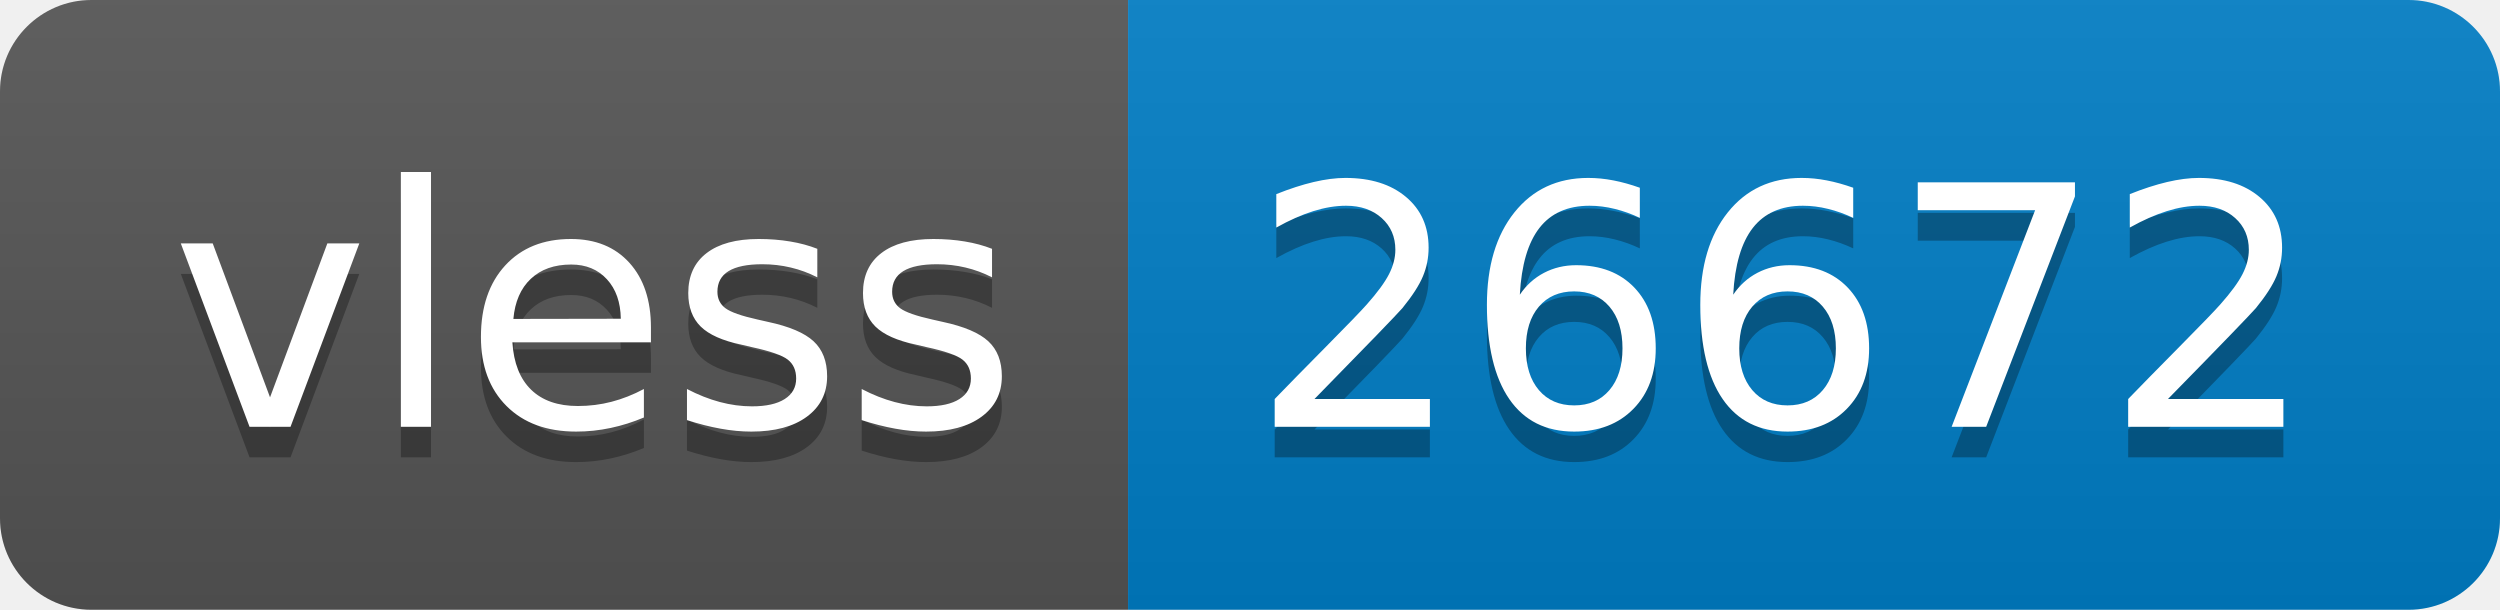
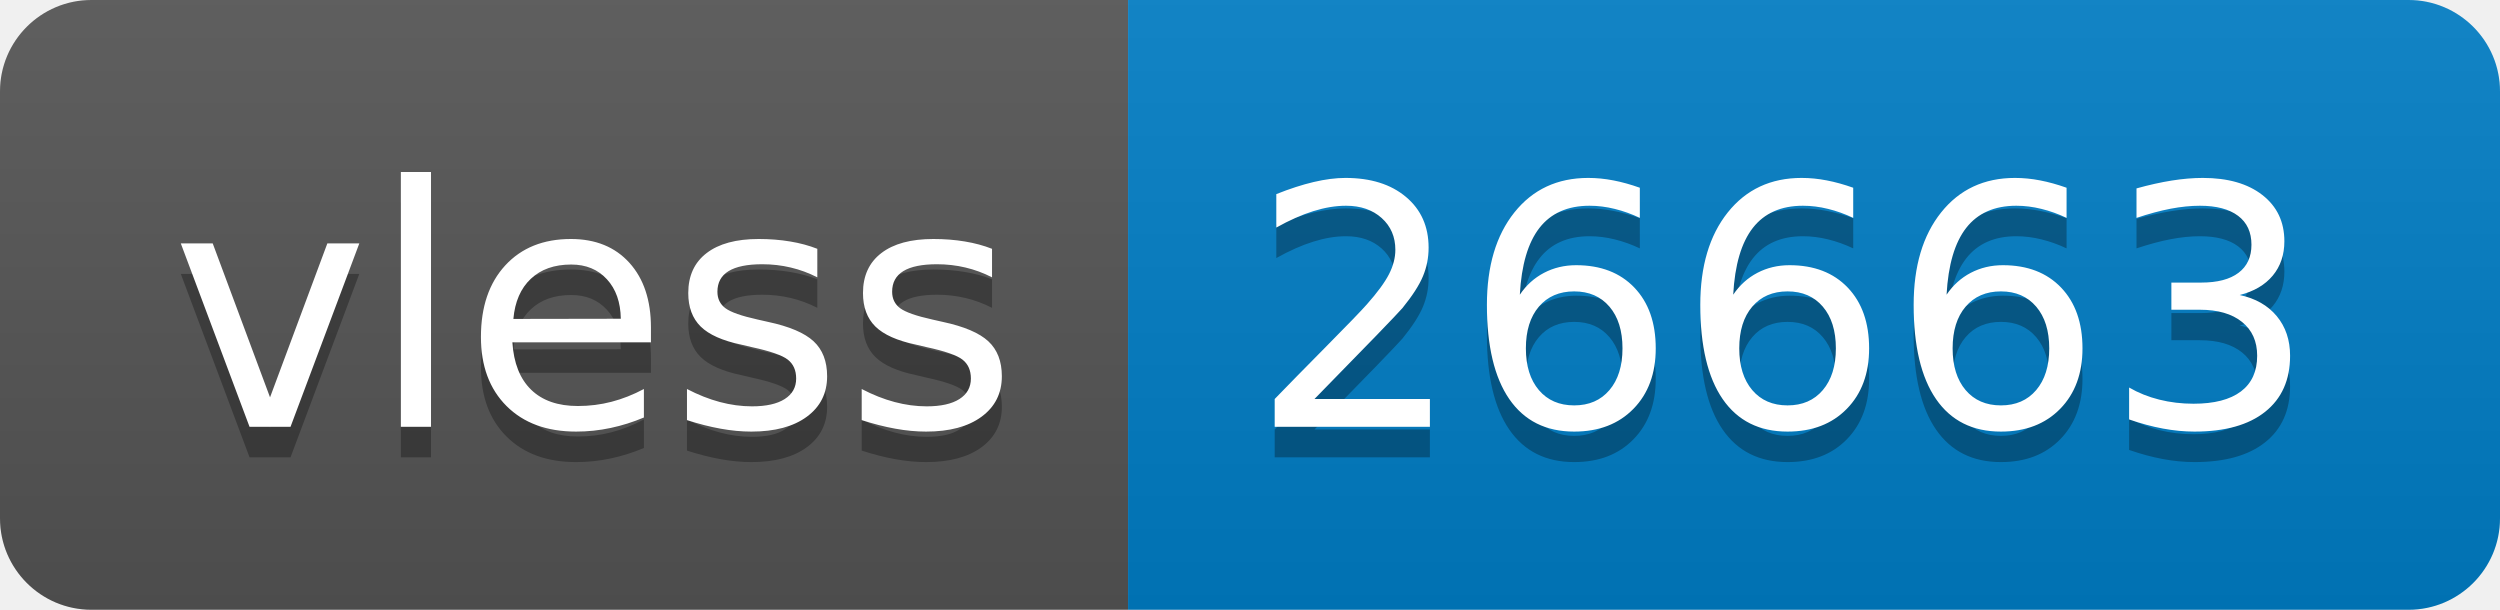
- <svg xmlns="http://www.w3.org/2000/svg" width="82" height="20" role="img" aria-label="vless: 26672">
+ <svg xmlns="http://www.w3.org/2000/svg" width="82" height="20" role="img" aria-label="vless: 26663">
  <linearGradient id="s" x2="0" y2="100%">
    <stop offset="0" stop-color="#bbb" stop-opacity=".1" />
    <stop offset="1" stop-opacity=".1" />
  </linearGradient>
  <clipPath id="r">
    <rect width="82" height="20" rx="3" fill="#fff" />
  </clipPath>
  <g clip-path="url(#r)">
    <rect width="37" height="20" fill="#555" />
    <rect x="37" width="45" height="20" fill="#007ec6" />
    <rect width="82" height="20" fill="url(#s)" />
  </g>
  <g fill="#fff" text-anchor="middle" font-family="Verdana,Geneva,DejaVu Sans,sans-serif" text-rendering="geometricPrecision" font-size="110">
    <text aria-hidden="true" x="195" y="150" fill="#010101" fill-opacity=".3" transform="scale(.1)" textLength="270">vless</text>
    <text x="195" y="140" transform="scale(.1)" fill="#fff" textLength="270">vless</text>
-     <text aria-hidden="true" x="585" y="150" fill="#010101" fill-opacity=".3" transform="scale(.1)" textLength="350">26672</text>
-     <text x="585" y="140" transform="scale(.1)" fill="#fff" textLength="350">26672</text>
+     <text aria-hidden="true" x="585" y="150" fill="#010101" fill-opacity=".3" transform="scale(.1)" textLength="350">26663</text>
+     <text x="585" y="140" transform="scale(.1)" fill="#fff" textLength="350">26663</text>
  </g>
</svg>
